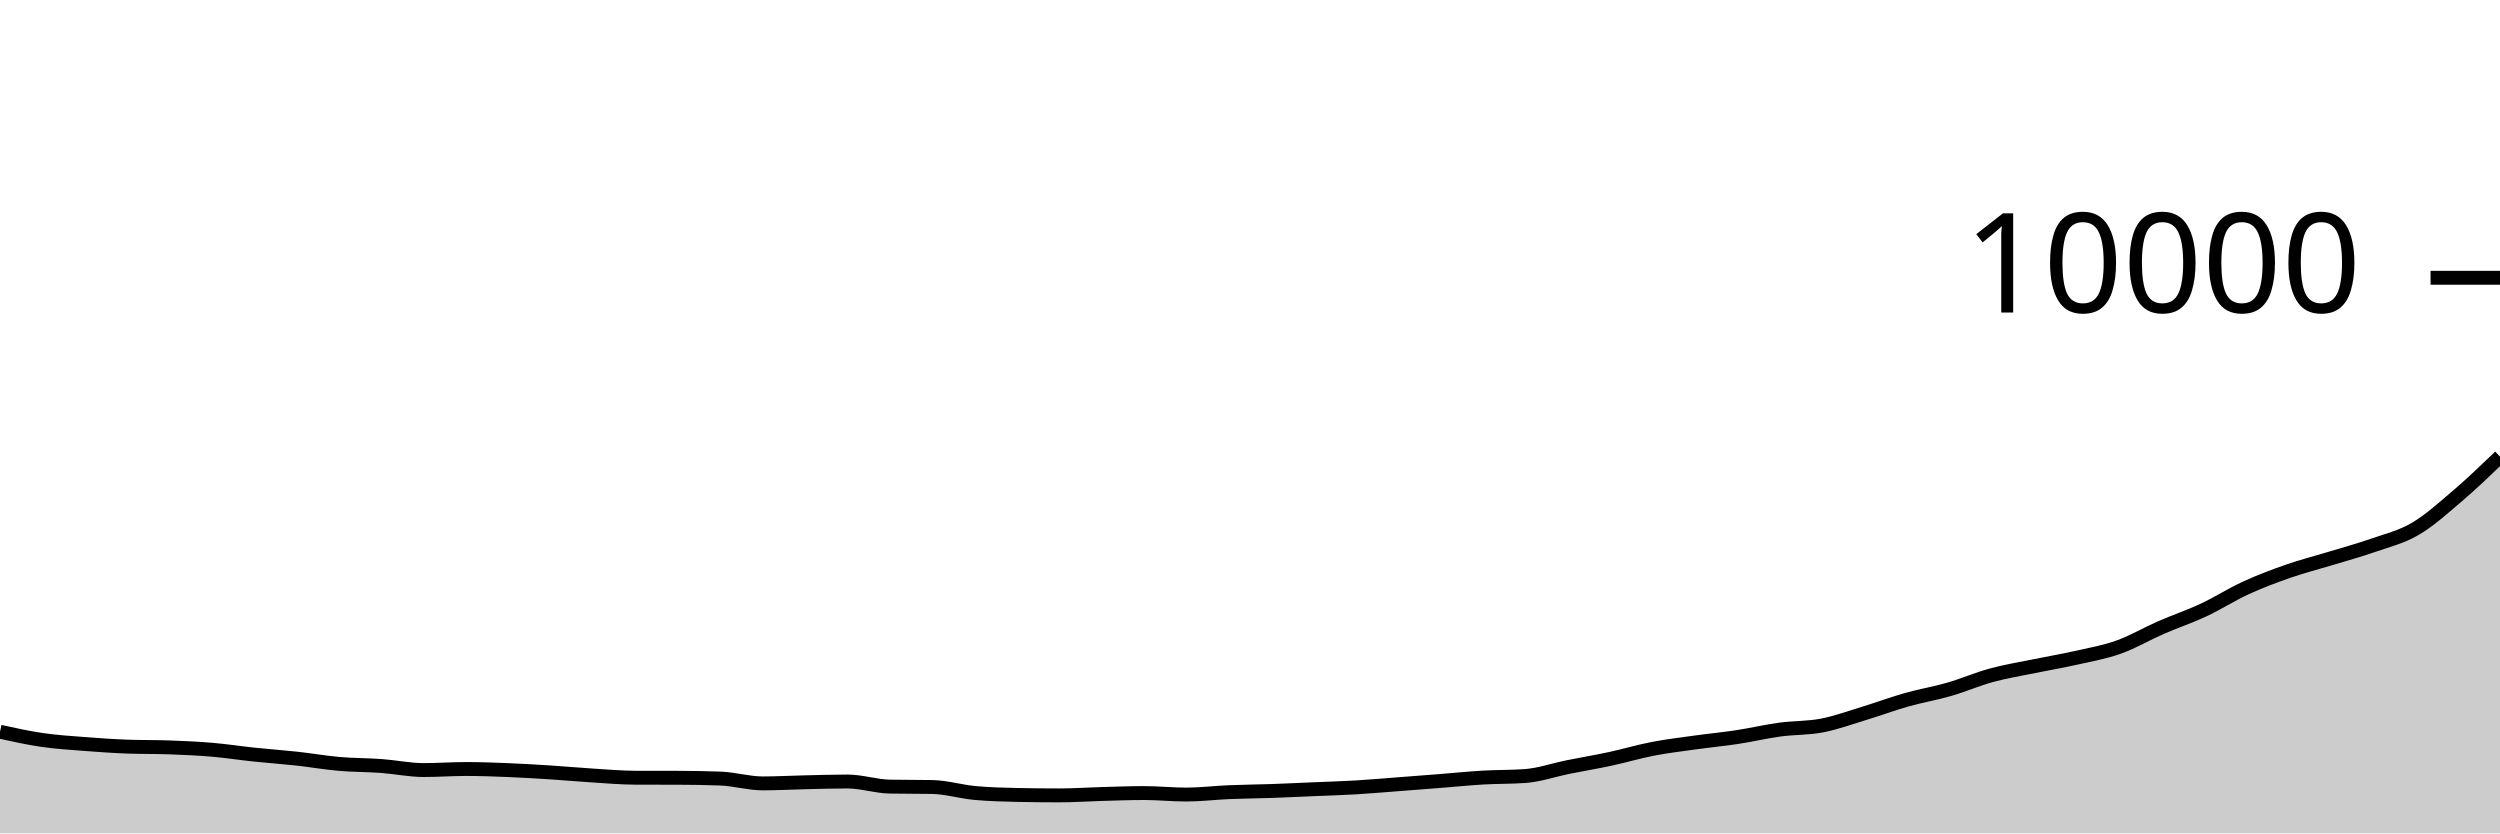
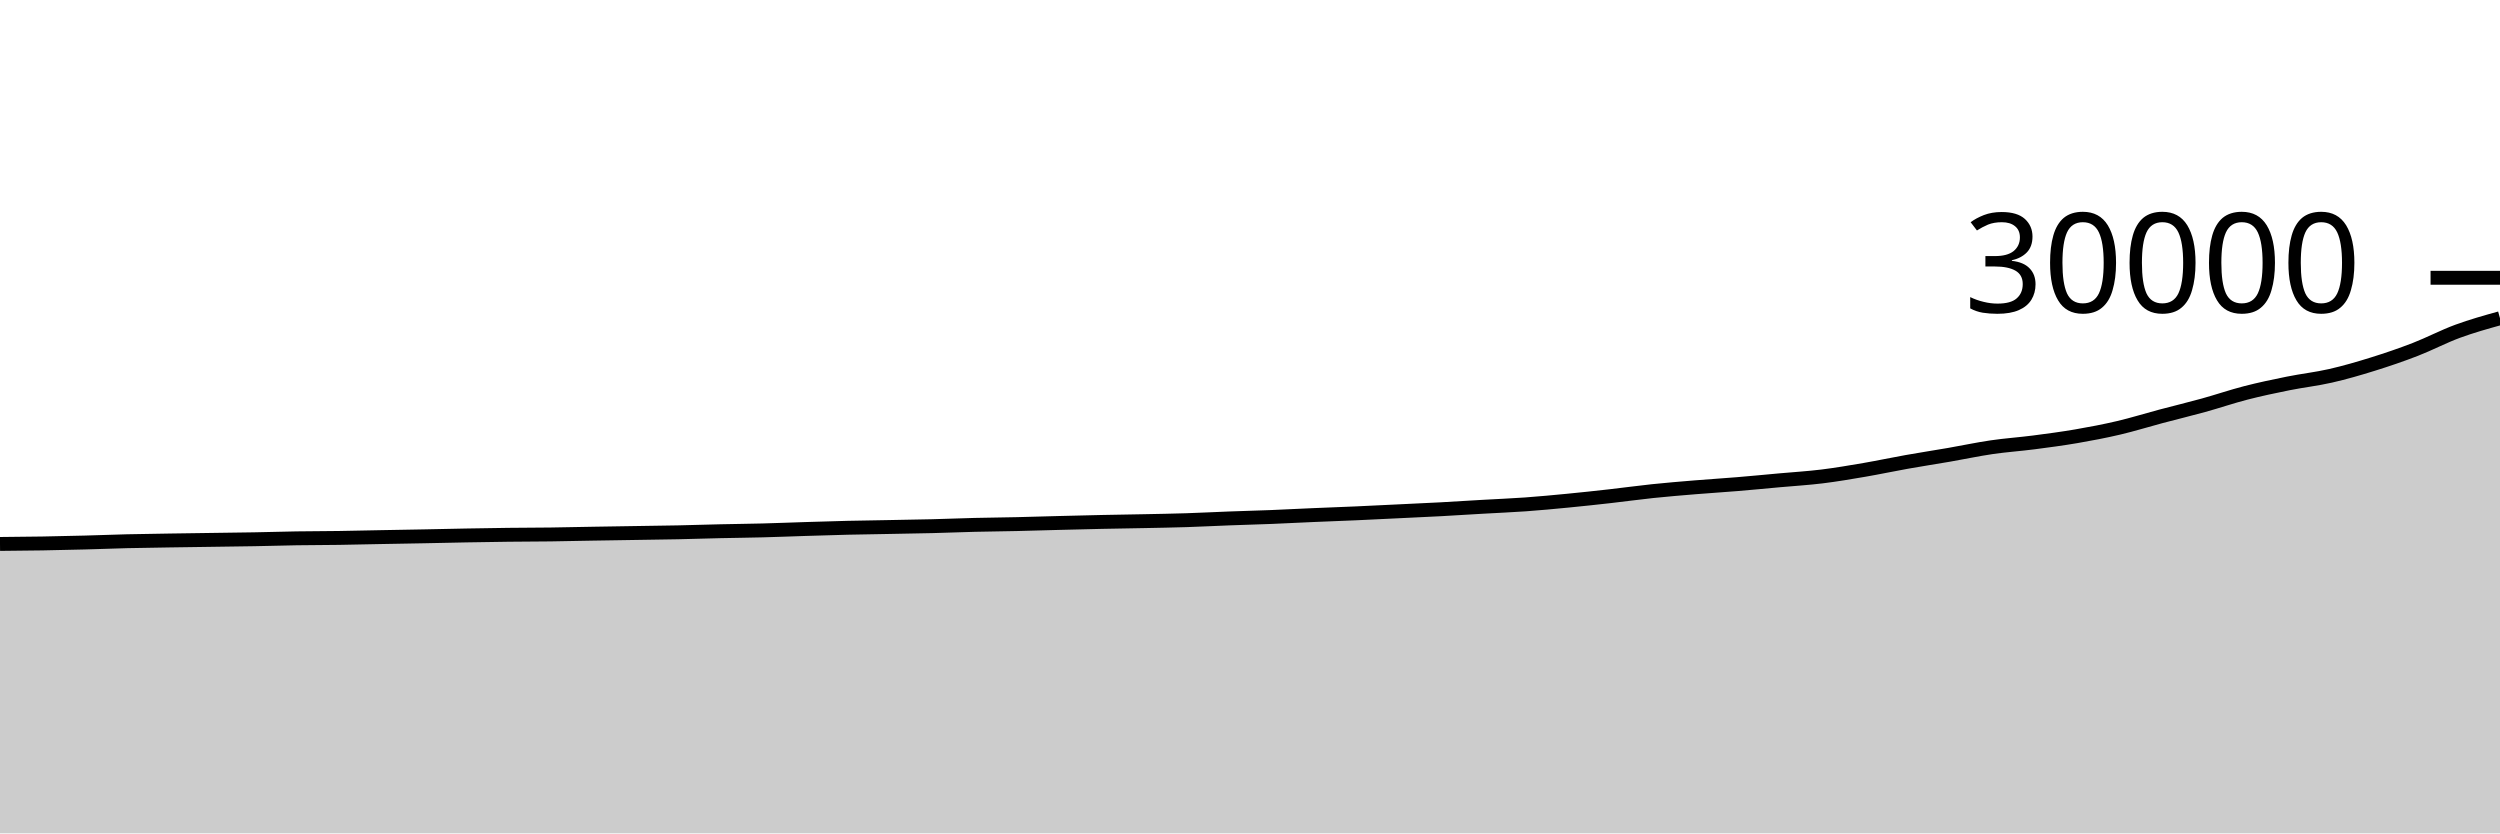
<svg xmlns="http://www.w3.org/2000/svg" viewBox="0 0 180 60">
  <g transform="translate(0,20)">
-     <path class="area" fill="rgba(0, 0, 0, 0.2)" d="M0,32.684C1.017,32.908,2.034,33.133,3.051,33.28C4.068,33.427,5.085,33.489,6.102,33.568C7.119,33.647,8.136,33.719,9.153,33.756C10.169,33.793,11.186,33.775,12.203,33.812C13.22,33.849,14.237,33.893,15.254,33.98C16.271,34.067,17.288,34.225,18.305,34.332C19.322,34.439,20.339,34.509,21.356,34.62C22.373,34.731,23.39,34.911,24.407,35C25.424,35.089,26.441,35.078,27.458,35.152C28.475,35.226,29.492,35.444,30.508,35.444C31.525,35.444,32.542,35.368,33.559,35.368C34.576,35.368,35.593,35.407,36.61,35.448C37.627,35.489,38.644,35.551,39.661,35.616C40.678,35.681,41.695,35.777,42.712,35.84C43.729,35.903,44.746,35.993,45.763,35.996C46.78,35.999,47.797,35.997,48.814,36C49.831,36.003,50.847,36.019,51.864,36.056C52.881,36.093,53.898,36.404,54.915,36.404C55.932,36.404,56.949,36.347,57.966,36.324C58.983,36.301,60,36.268,61.017,36.268C62.034,36.268,63.051,36.617,64.068,36.636C65.085,36.655,66.102,36.645,67.119,36.664C68.136,36.683,69.153,36.997,70.169,37.092C71.186,37.187,72.203,37.215,73.22,37.236C74.237,37.257,75.254,37.268,76.271,37.268C77.288,37.268,78.305,37.196,79.322,37.168C80.339,37.14,81.356,37.1,82.373,37.1C83.39,37.1,84.407,37.208,85.424,37.208C86.441,37.208,87.458,37.079,88.475,37.036C89.492,36.993,90.508,36.987,91.525,36.952C92.542,36.917,93.559,36.867,94.576,36.824C95.593,36.781,96.61,36.752,97.627,36.692C98.644,36.632,99.661,36.541,100.678,36.464C101.695,36.387,102.712,36.308,103.729,36.228C104.746,36.148,105.763,36.043,106.78,35.984C107.797,35.925,108.814,35.947,109.831,35.872C110.847,35.797,111.864,35.437,112.881,35.232C113.898,35.027,114.915,34.859,115.932,34.64C116.949,34.421,117.966,34.117,118.983,33.92C120,33.723,121.017,33.602,122.034,33.46C123.051,33.318,124.068,33.223,125.085,33.068C126.102,32.913,127.119,32.671,128.136,32.532C129.153,32.393,130.169,32.432,131.186,32.236C132.203,32.04,133.22,31.665,134.237,31.356C135.254,31.047,136.271,30.667,137.288,30.38C138.305,30.093,139.322,29.926,140.339,29.632C141.356,29.338,142.373,28.893,143.39,28.616C144.407,28.339,145.424,28.177,146.441,27.968C147.458,27.759,148.475,27.589,149.492,27.36C150.508,27.131,151.525,26.955,152.542,26.592C153.559,26.229,154.576,25.628,155.593,25.184C156.61,24.74,157.627,24.403,158.644,23.928C159.661,23.453,160.678,22.799,161.695,22.332C162.712,21.865,163.729,21.482,164.746,21.128C165.763,20.774,166.78,20.518,167.797,20.208C168.814,19.898,169.831,19.623,170.847,19.268C171.864,18.913,172.881,18.675,173.898,18.08C174.915,17.485,175.932,16.563,176.949,15.696C177.966,14.829,178.983,13.852,180,12.876L180,40C178.983,40,177.966,40,176.949,40C175.932,40,174.915,40,173.898,40C172.881,40,171.864,40,170.847,40C169.831,40,168.814,40,167.797,40C166.78,40,165.763,40,164.746,40C163.729,40,162.712,40,161.695,40C160.678,40,159.661,40,158.644,40C157.627,40,156.61,40,155.593,40C154.576,40,153.559,40,152.542,40C151.525,40,150.508,40,149.492,40C148.475,40,147.458,40,146.441,40C145.424,40,144.407,40,143.39,40C142.373,40,141.356,40,140.339,40C139.322,40,138.305,40,137.288,40C136.271,40,135.254,40,134.237,40C133.22,40,132.203,40,131.186,40C130.169,40,129.153,40,128.136,40C127.119,40,126.102,40,125.085,40C124.068,40,123.051,40,122.034,40C121.017,40,120,40,118.983,40C117.966,40,116.949,40,115.932,40C114.915,40,113.898,40,112.881,40C111.864,40,110.847,40,109.831,40C108.814,40,107.797,40,106.78,40C105.763,40,104.746,40,103.729,40C102.712,40,101.695,40,100.678,40C99.661,40,98.644,40,97.627,40C96.61,40,95.593,40,94.576,40C93.559,40,92.542,40,91.525,40C90.508,40,89.492,40,88.475,40C87.458,40,86.441,40,85.424,40C84.407,40,83.39,40,82.373,40C81.356,40,80.339,40,79.322,40C78.305,40,77.288,40,76.271,40C75.254,40,74.237,40,73.22,40C72.203,40,71.186,40,70.169,40C69.153,40,68.136,40,67.119,40C66.102,40,65.085,40,64.068,40C63.051,40,62.034,40,61.017,40C60,40,58.983,40,57.966,40C56.949,40,55.932,40,54.915,40C53.898,40,52.881,40,51.864,40C50.847,40,49.831,40,48.814,40C47.797,40,46.78,40,45.763,40C44.746,40,43.729,40,42.712,40C41.695,40,40.678,40,39.661,40C38.644,40,37.627,40,36.61,40C35.593,40,34.576,40,33.559,40C32.542,40,31.525,40,30.508,40C29.492,40,28.475,40,27.458,40C26.441,40,25.424,40,24.407,40C23.39,40,22.373,40,21.356,40C20.339,40,19.322,40,18.305,40C17.288,40,16.271,40,15.254,40C14.237,40,13.22,40,12.203,40C11.186,40,10.169,40,9.153,40C8.136,40,7.119,40,6.102,40C5.085,40,4.068,40,3.051,40C2.034,40,1.017,40,0,40Z" />
-     <path class="line" stroke="black" fill="none" d="M0,32.684C1.017,32.908,2.034,33.133,3.051,33.28C4.068,33.427,5.085,33.489,6.102,33.568C7.119,33.647,8.136,33.719,9.153,33.756C10.169,33.793,11.186,33.775,12.203,33.812C13.22,33.849,14.237,33.893,15.254,33.98C16.271,34.067,17.288,34.225,18.305,34.332C19.322,34.439,20.339,34.509,21.356,34.62C22.373,34.731,23.39,34.911,24.407,35C25.424,35.089,26.441,35.078,27.458,35.152C28.475,35.226,29.492,35.444,30.508,35.444C31.525,35.444,32.542,35.368,33.559,35.368C34.576,35.368,35.593,35.407,36.61,35.448C37.627,35.489,38.644,35.551,39.661,35.616C40.678,35.681,41.695,35.777,42.712,35.84C43.729,35.903,44.746,35.993,45.763,35.996C46.78,35.999,47.797,35.997,48.814,36C49.831,36.003,50.847,36.019,51.864,36.056C52.881,36.093,53.898,36.404,54.915,36.404C55.932,36.404,56.949,36.347,57.966,36.324C58.983,36.301,60,36.268,61.017,36.268C62.034,36.268,63.051,36.617,64.068,36.636C65.085,36.655,66.102,36.645,67.119,36.664C68.136,36.683,69.153,36.997,70.169,37.092C71.186,37.187,72.203,37.215,73.22,37.236C74.237,37.257,75.254,37.268,76.271,37.268C77.288,37.268,78.305,37.196,79.322,37.168C80.339,37.14,81.356,37.1,82.373,37.1C83.39,37.1,84.407,37.208,85.424,37.208C86.441,37.208,87.458,37.079,88.475,37.036C89.492,36.993,90.508,36.987,91.525,36.952C92.542,36.917,93.559,36.867,94.576,36.824C95.593,36.781,96.61,36.752,97.627,36.692C98.644,36.632,99.661,36.541,100.678,36.464C101.695,36.387,102.712,36.308,103.729,36.228C104.746,36.148,105.763,36.043,106.78,35.984C107.797,35.925,108.814,35.947,109.831,35.872C110.847,35.797,111.864,35.437,112.881,35.232C113.898,35.027,114.915,34.859,115.932,34.64C116.949,34.421,117.966,34.117,118.983,33.92C120,33.723,121.017,33.602,122.034,33.46C123.051,33.318,124.068,33.223,125.085,33.068C126.102,32.913,127.119,32.671,128.136,32.532C129.153,32.393,130.169,32.432,131.186,32.236C132.203,32.04,133.22,31.665,134.237,31.356C135.254,31.047,136.271,30.667,137.288,30.38C138.305,30.093,139.322,29.926,140.339,29.632C141.356,29.338,142.373,28.893,143.39,28.616C144.407,28.339,145.424,28.177,146.441,27.968C147.458,27.759,148.475,27.589,149.492,27.36C150.508,27.131,151.525,26.955,152.542,26.592C153.559,26.229,154.576,25.628,155.593,25.184C156.61,24.74,157.627,24.403,158.644,23.928C159.661,23.453,160.678,22.799,161.695,22.332C162.712,21.865,163.729,21.482,164.746,21.128C165.763,20.774,166.78,20.518,167.797,20.208C168.814,19.898,169.831,19.623,170.847,19.268C171.864,18.913,172.881,18.675,173.898,18.08C174.915,17.485,175.932,16.563,176.949,15.696C177.966,14.829,178.983,13.852,180,12.876" />
+     <path class="area" fill="rgba(0, 0, 0, 0.2)" d="M0,19.164C1.017,19.155,2.034,19.146,3.051,19.129C4.068,19.112,5.085,19.088,6.102,19.061C7.119,19.034,8.136,18.992,9.153,18.968C10.169,18.944,11.186,18.931,12.203,18.915C13.22,18.898,14.237,18.885,15.254,18.871C16.271,18.856,17.288,18.845,18.305,18.827C19.322,18.808,20.339,18.776,21.356,18.76C22.373,18.744,23.39,18.746,24.407,18.731C25.424,18.716,26.441,18.69,27.458,18.671C28.475,18.652,29.492,18.636,30.508,18.616C31.525,18.596,32.542,18.572,33.559,18.553C34.576,18.535,35.593,18.517,36.61,18.505C37.627,18.493,38.644,18.495,39.661,18.481C40.678,18.468,41.695,18.443,42.712,18.425C43.729,18.408,44.746,18.392,45.763,18.376C46.78,18.36,47.797,18.348,48.814,18.327C49.831,18.305,50.847,18.271,51.864,18.248C52.881,18.225,53.898,18.216,54.915,18.189C55.932,18.163,56.949,18.121,57.966,18.089C58.983,18.058,60,18.024,61.017,18C62.034,17.976,63.051,17.963,64.068,17.944C65.085,17.925,66.102,17.91,67.119,17.884C68.136,17.858,69.153,17.816,70.169,17.791C71.186,17.766,72.203,17.758,73.22,17.735C74.237,17.712,75.254,17.679,76.271,17.653C77.288,17.627,78.305,17.6,79.322,17.579C80.339,17.557,81.356,17.544,82.373,17.523C83.39,17.502,84.407,17.486,85.424,17.453C86.441,17.421,87.458,17.366,88.475,17.328C89.492,17.29,90.508,17.264,91.525,17.224C92.542,17.184,93.559,17.129,94.576,17.085C95.593,17.042,96.61,17.006,97.627,16.961C98.644,16.916,99.661,16.864,100.678,16.815C101.695,16.766,102.712,16.721,103.729,16.667C104.746,16.612,105.763,16.545,106.78,16.487C107.797,16.428,108.814,16.389,109.831,16.316C110.847,16.243,111.864,16.146,112.881,16.048C113.898,15.95,114.915,15.84,115.932,15.725C116.949,15.611,117.966,15.468,118.983,15.361C120,15.255,121.017,15.171,122.034,15.087C123.051,15.003,124.068,14.942,125.085,14.857C126.102,14.773,127.119,14.674,128.136,14.581C129.153,14.489,130.169,14.429,131.186,14.304C132.203,14.179,133.22,14.005,134.237,13.831C135.254,13.656,136.271,13.438,137.288,13.257C138.305,13.076,139.322,12.921,140.339,12.745C141.356,12.569,142.373,12.35,143.39,12.201C144.407,12.052,145.424,11.984,146.441,11.852C147.458,11.72,148.475,11.585,149.492,11.411C150.508,11.236,151.525,11.043,152.542,10.804C153.559,10.565,154.576,10.246,155.593,9.976C156.61,9.706,157.627,9.462,158.644,9.181C159.661,8.9,160.678,8.552,161.695,8.289C162.712,8.027,163.729,7.813,164.746,7.608C165.763,7.403,166.78,7.292,167.797,7.06C168.814,6.828,169.831,6.533,170.847,6.216C171.864,5.899,172.881,5.553,173.898,5.159C174.915,4.765,175.932,4.226,176.949,3.852C177.966,3.478,178.983,3.195,180,2.912L180,40C178.983,40,177.966,40,176.949,40C175.932,40,174.915,40,173.898,40C172.881,40,171.864,40,170.847,40C169.831,40,168.814,40,167.797,40C166.78,40,165.763,40,164.746,40C163.729,40,162.712,40,161.695,40C160.678,40,159.661,40,158.644,40C157.627,40,156.61,40,155.593,40C154.576,40,153.559,40,152.542,40C151.525,40,150.508,40,149.492,40C148.475,40,147.458,40,146.441,40C145.424,40,144.407,40,143.39,40C142.373,40,141.356,40,140.339,40C139.322,40,138.305,40,137.288,40C136.271,40,135.254,40,134.237,40C133.22,40,132.203,40,131.186,40C130.169,40,129.153,40,128.136,40C127.119,40,126.102,40,125.085,40C124.068,40,123.051,40,122.034,40C121.017,40,120,40,118.983,40C117.966,40,116.949,40,115.932,40C114.915,40,113.898,40,112.881,40C111.864,40,110.847,40,109.831,40C108.814,40,107.797,40,106.78,40C105.763,40,104.746,40,103.729,40C102.712,40,101.695,40,100.678,40C99.661,40,98.644,40,97.627,40C96.61,40,95.593,40,94.576,40C93.559,40,92.542,40,91.525,40C90.508,40,89.492,40,88.475,40C87.458,40,86.441,40,85.424,40C84.407,40,83.39,40,82.373,40C81.356,40,80.339,40,79.322,40C78.305,40,77.288,40,76.271,40C75.254,40,74.237,40,73.22,40C72.203,40,71.186,40,70.169,40C69.153,40,68.136,40,67.119,40C66.102,40,65.085,40,64.068,40C63.051,40,62.034,40,61.017,40C60,40,58.983,40,57.966,40C56.949,40,55.932,40,54.915,40C53.898,40,52.881,40,51.864,40C50.847,40,49.831,40,48.814,40C47.797,40,46.78,40,45.763,40C44.746,40,43.729,40,42.712,40C41.695,40,40.678,40,39.661,40C38.644,40,37.627,40,36.61,40C35.593,40,34.576,40,33.559,40C32.542,40,31.525,40,30.508,40C29.492,40,28.475,40,27.458,40C26.441,40,25.424,40,24.407,40C23.39,40,22.373,40,21.356,40C20.339,40,19.322,40,18.305,40C17.288,40,16.271,40,15.254,40C14.237,40,13.22,40,12.203,40C11.186,40,10.169,40,9.153,40C8.136,40,7.119,40,6.102,40C5.085,40,4.068,40,3.051,40C2.034,40,1.017,40,0,40Z" />
+     <path class="line" stroke="black" fill="none" d="M0,19.164C1.017,19.155,2.034,19.146,3.051,19.129C4.068,19.112,5.085,19.088,6.102,19.061C7.119,19.034,8.136,18.992,9.153,18.968C10.169,18.944,11.186,18.931,12.203,18.915C13.22,18.898,14.237,18.885,15.254,18.871C16.271,18.856,17.288,18.845,18.305,18.827C19.322,18.808,20.339,18.776,21.356,18.76C22.373,18.744,23.39,18.746,24.407,18.731C25.424,18.716,26.441,18.69,27.458,18.671C28.475,18.652,29.492,18.636,30.508,18.616C31.525,18.596,32.542,18.572,33.559,18.553C34.576,18.535,35.593,18.517,36.61,18.505C37.627,18.493,38.644,18.495,39.661,18.481C40.678,18.468,41.695,18.443,42.712,18.425C43.729,18.408,44.746,18.392,45.763,18.376C46.78,18.36,47.797,18.348,48.814,18.327C49.831,18.305,50.847,18.271,51.864,18.248C52.881,18.225,53.898,18.216,54.915,18.189C55.932,18.163,56.949,18.121,57.966,18.089C58.983,18.058,60,18.024,61.017,18C62.034,17.976,63.051,17.963,64.068,17.944C65.085,17.925,66.102,17.91,67.119,17.884C68.136,17.858,69.153,17.816,70.169,17.791C71.186,17.766,72.203,17.758,73.22,17.735C74.237,17.712,75.254,17.679,76.271,17.653C77.288,17.627,78.305,17.6,79.322,17.579C80.339,17.557,81.356,17.544,82.373,17.523C83.39,17.502,84.407,17.486,85.424,17.453C86.441,17.421,87.458,17.366,88.475,17.328C89.492,17.29,90.508,17.264,91.525,17.224C92.542,17.184,93.559,17.129,94.576,17.085C95.593,17.042,96.61,17.006,97.627,16.961C98.644,16.916,99.661,16.864,100.678,16.815C101.695,16.766,102.712,16.721,103.729,16.667C104.746,16.612,105.763,16.545,106.78,16.487C107.797,16.428,108.814,16.389,109.831,16.316C110.847,16.243,111.864,16.146,112.881,16.048C113.898,15.95,114.915,15.84,115.932,15.725C116.949,15.611,117.966,15.468,118.983,15.361C120,15.255,121.017,15.171,122.034,15.087C123.051,15.003,124.068,14.942,125.085,14.857C126.102,14.773,127.119,14.674,128.136,14.581C129.153,14.489,130.169,14.429,131.186,14.304C132.203,14.179,133.22,14.005,134.237,13.831C135.254,13.656,136.271,13.438,137.288,13.257C138.305,13.076,139.322,12.921,140.339,12.745C141.356,12.569,142.373,12.35,143.39,12.201C144.407,12.052,145.424,11.984,146.441,11.852C147.458,11.72,148.475,11.585,149.492,11.411C150.508,11.236,151.525,11.043,152.542,10.804C153.559,10.565,154.576,10.246,155.593,9.976C156.61,9.706,157.627,9.462,158.644,9.181C159.661,8.9,160.678,8.552,161.695,8.289C162.712,8.027,163.729,7.813,164.746,7.608C165.763,7.403,166.78,7.292,167.797,7.06C168.814,6.828,169.831,6.533,170.847,6.216C171.864,5.899,172.881,5.553,173.898,5.159C174.915,4.765,175.932,4.226,176.949,3.852C177.966,3.478,178.983,3.195,180,2.912" />
    <path class="axis-ceiling" stroke-width="1" stroke="black" fill="none" d="M175,0L180,0" />
-     <text class="axis-ceiling-label" font-family="sans-serif" text-anchor="end" font-size="10px" x="170" y="2.5">10000</text>
+     <text class="axis-ceiling-label" font-family="sans-serif" text-anchor="end" font-size="10px" x="170" y="2.5">30000</text>
  </g>
</svg>
